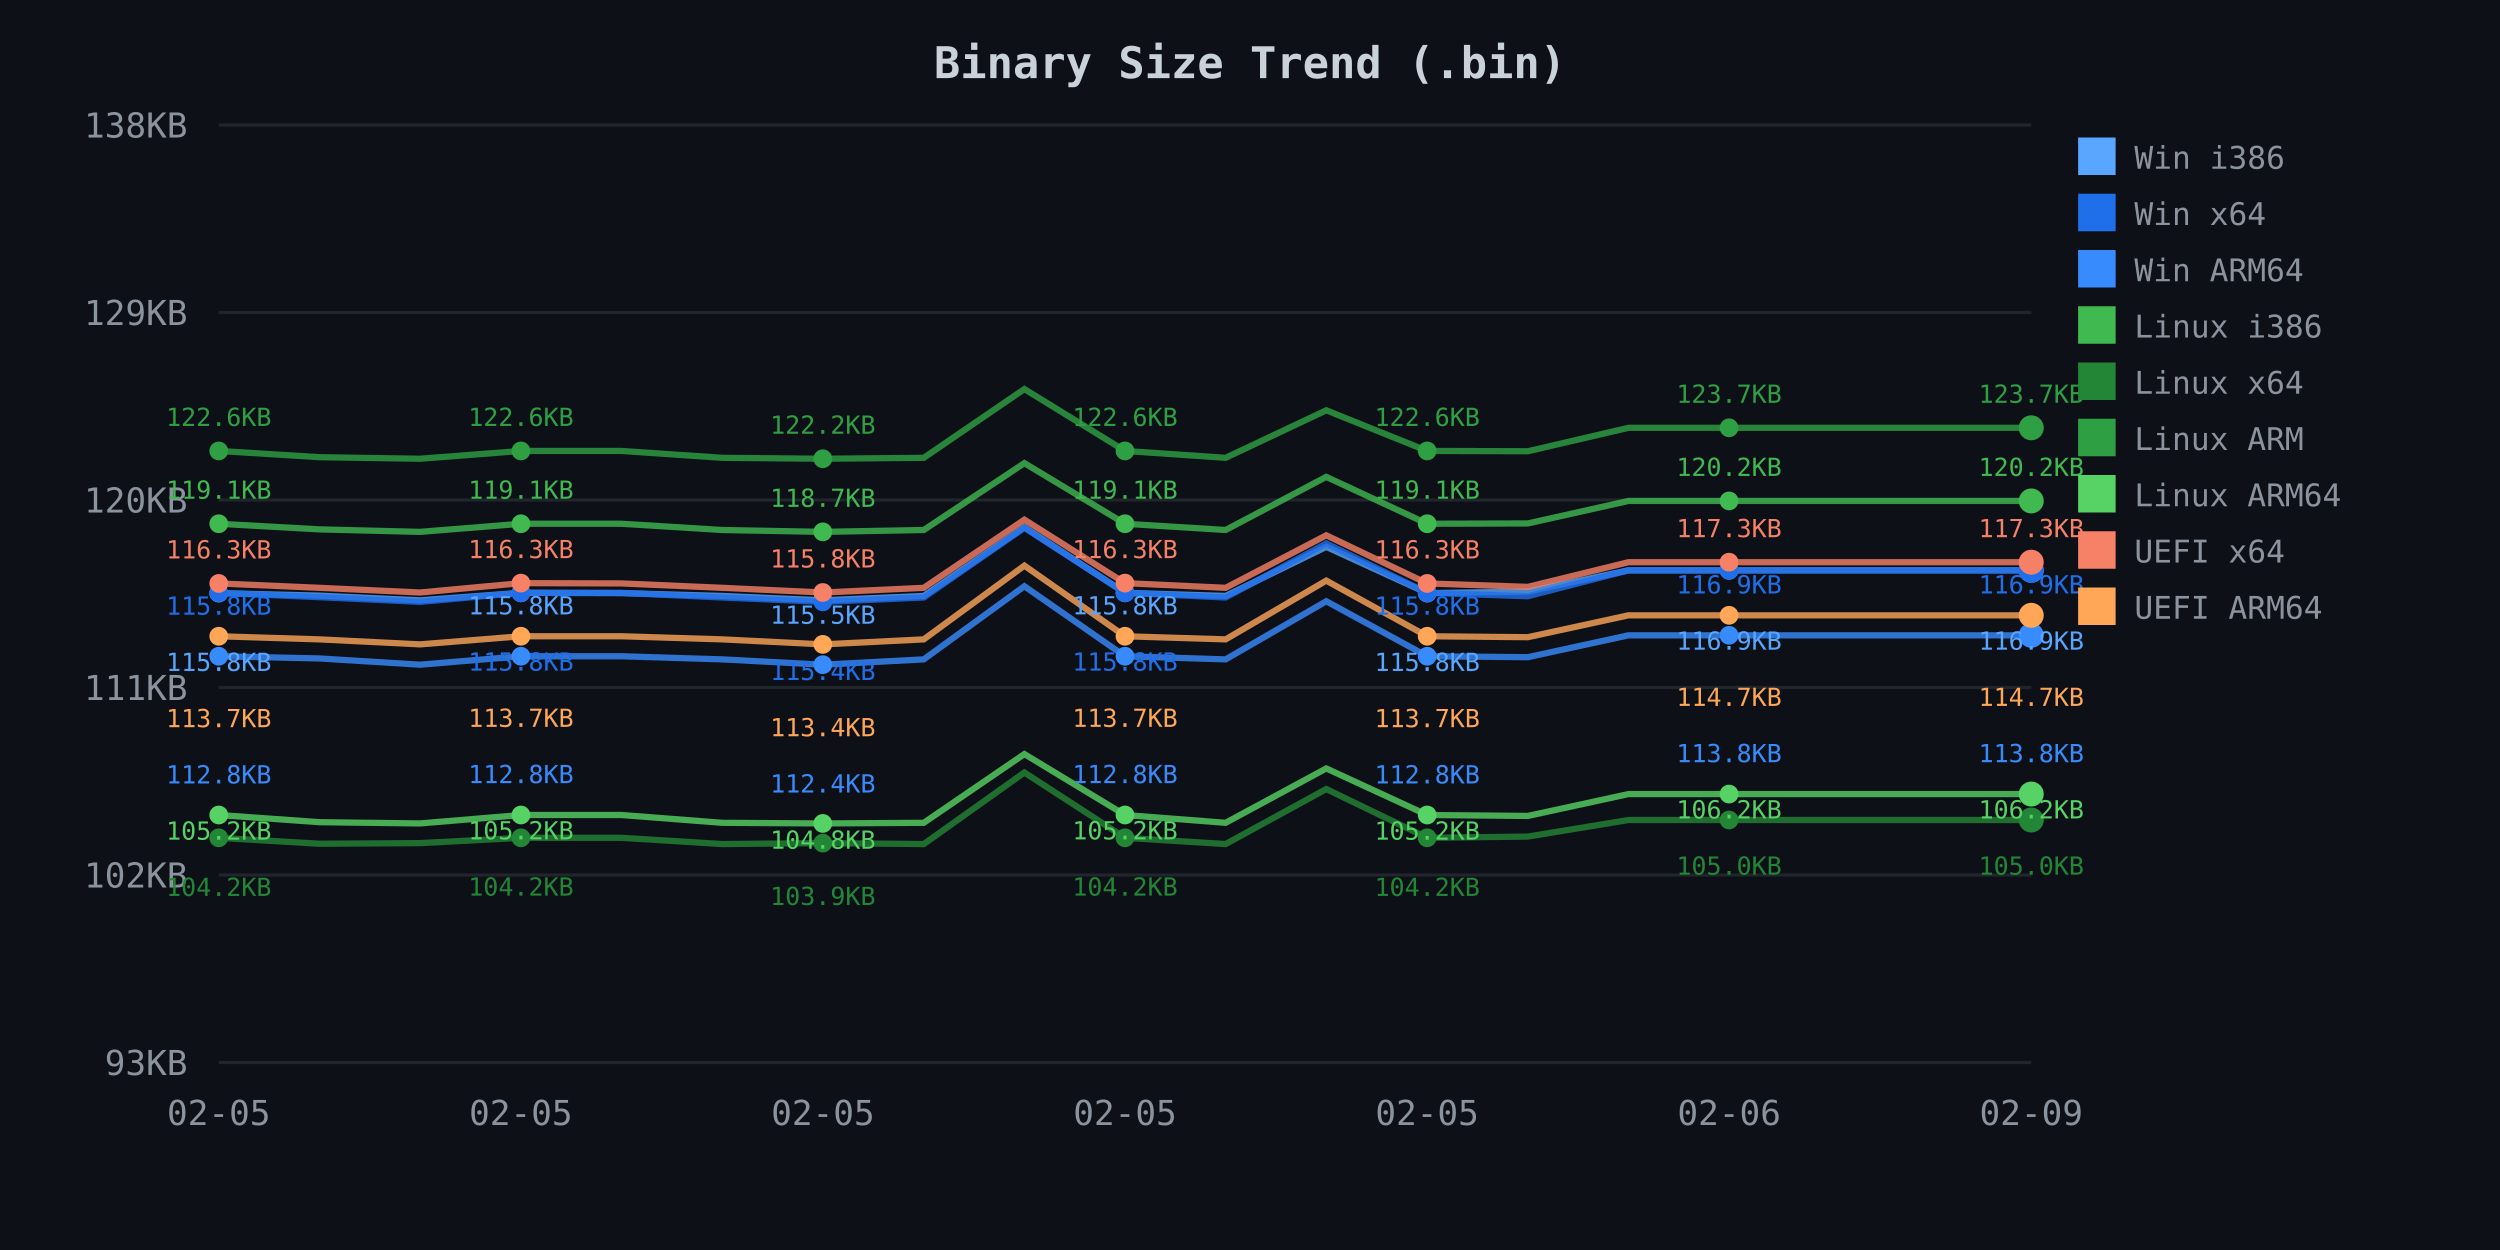
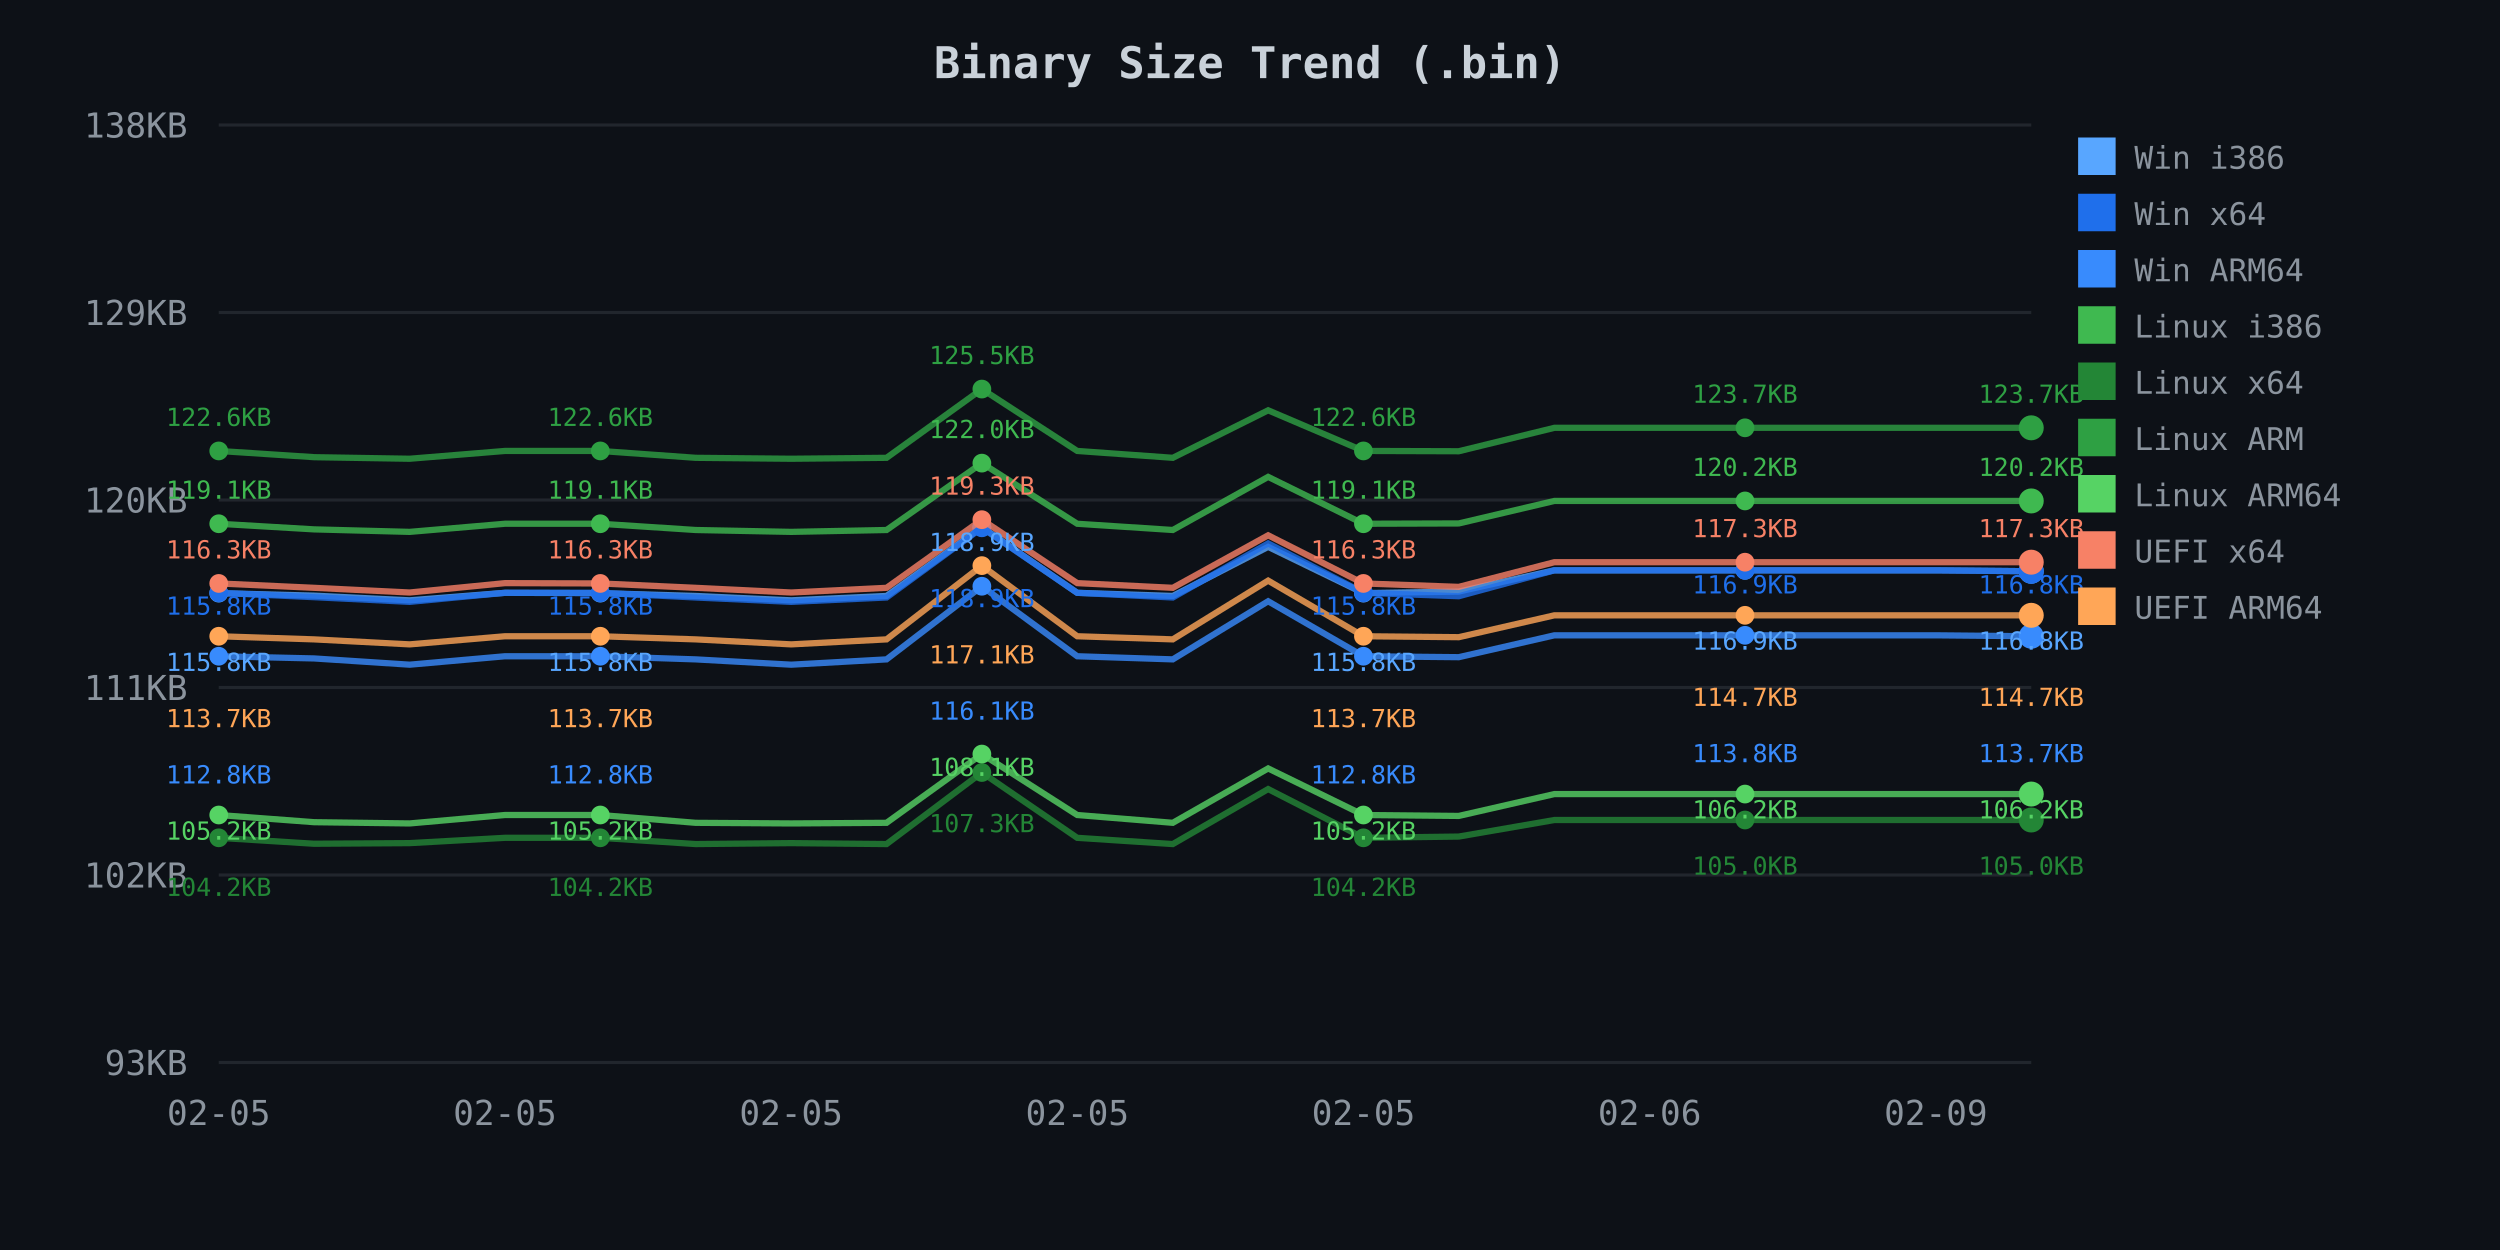
<svg xmlns="http://www.w3.org/2000/svg" width="800" height="400">
  <defs>
    <style>
.axis-text { fill: #8b949e; font-family: monospace; font-size: 11px; }
.title { fill: #c9d1d9; font-family: monospace; font-size: 14px; font-weight: bold; }
.legend { fill: #8b949e; font-family: monospace; font-size: 10px; }
.grid { stroke: #21262d; stroke-width: 1; }
</style>
  </defs>
  <rect width="800" height="400" fill="#0d1117" />
  <text x="400.0" y="25" class="title" text-anchor="middle">Binary Size Trend (.bin)</text>
  <line x1="70" y1="40.0" x2="650" y2="40.0" class="grid" />
  <text x="60" y="44.0" class="axis-text" text-anchor="end">138KB</text>
  <line x1="70" y1="100.0" x2="650" y2="100.0" class="grid" />
  <text x="60" y="104.0" class="axis-text" text-anchor="end">129KB</text>
  <line x1="70" y1="160.0" x2="650" y2="160.0" class="grid" />
  <text x="60" y="164.0" class="axis-text" text-anchor="end">120KB</text>
  <line x1="70" y1="220.0" x2="650" y2="220.0" class="grid" />
  <text x="60" y="224.0" class="axis-text" text-anchor="end">111KB</text>
  <line x1="70" y1="280.0" x2="650" y2="280.0" class="grid" />
  <text x="60" y="284.0" class="axis-text" text-anchor="end">102KB</text>
  <line x1="70" y1="340.0" x2="650" y2="340.0" class="grid" />
  <text x="60" y="344.0" class="axis-text" text-anchor="end">93KB</text>
  <text x="70.0" y="360" class="axis-text" text-anchor="middle">02-05</text>
-   <text x="166.667" y="360" class="axis-text" text-anchor="middle">02-05</text>
-   <text x="263.333" y="360" class="axis-text" text-anchor="middle">02-05</text>
-   <text x="360.0" y="360" class="axis-text" text-anchor="middle">02-05</text>
-   <text x="456.667" y="360" class="axis-text" text-anchor="middle">02-05</text>
-   <text x="553.333" y="360" class="axis-text" text-anchor="middle">02-06</text>
-   <text x="650.0" y="360" class="axis-text" text-anchor="middle">02-09</text>
-   <path d="M 70.0 189.8 L 102.2 190.6 L 134.4 192.1 L 166.7 189.7 L 198.9 189.8 L 231.1 190.7 L 263.3 192.1 L 295.6 190.7 L 327.8 168.7 L 360.0 189.7 L 392.2 190.7 L 424.4 175.0 L 456.7 189.8 L 488.9 189.3 L 521.1 182.5 L 553.3 182.5 L 585.6 182.5 L 617.8 182.5 L 650.0 182.5" fill="none" stroke="#58a6ff" stroke-width="2" opacity="0.8" />
+   <text x="161.579" y="360" class="axis-text" text-anchor="middle">02-05</text>
+   <text x="253.158" y="360" class="axis-text" text-anchor="middle">02-05</text>
+   <text x="344.737" y="360" class="axis-text" text-anchor="middle">02-05</text>
+   <text x="436.316" y="360" class="axis-text" text-anchor="middle">02-05</text>
+   <text x="527.895" y="360" class="axis-text" text-anchor="middle">02-06</text>
+   <text x="619.474" y="360" class="axis-text" text-anchor="middle">02-09</text>
+   <path d="M 70.0 189.8 L 100.5 190.6 L 131.1 192.1 L 161.6 189.7 L 192.1 189.8 L 222.6 190.7 L 253.2 192.1 L 283.7 190.7 L 314.2 168.7 L 344.7 189.7 L 375.3 190.7 L 405.8 175.0 L 436.3 189.8 L 466.8 189.3 L 497.4 182.5 L 527.9 182.5 L 558.4 182.5 L 588.9 182.5 L 619.5 182.5 L 650.0 182.8" fill="none" stroke="#58a6ff" stroke-width="2" opacity="0.8" />
  <circle cx="70.0" cy="189.8" r="3" fill="#58a6ff" />
-   <circle cx="166.7" cy="189.7" r="3" fill="#58a6ff" />
-   <circle cx="263.3" cy="192.1" r="3" fill="#58a6ff" />
-   <circle cx="360.0" cy="189.7" r="3" fill="#58a6ff" />
-   <circle cx="456.7" cy="189.8" r="3" fill="#58a6ff" />
-   <circle cx="553.3" cy="182.5" r="3" fill="#58a6ff" />
-   <circle cx="650.0" cy="182.5" r="4" fill="#58a6ff" />
-   <path d="M 70.0 189.7 L 102.2 191.1 L 134.4 192.6 L 166.7 189.7 L 198.9 189.7 L 231.1 191.2 L 263.3 192.6 L 295.6 191.2 L 327.8 168.9 L 360.0 189.7 L 392.2 191.2 L 424.4 173.9 L 456.7 189.7 L 488.9 190.8 L 521.1 182.5 L 553.3 182.5 L 585.6 182.5 L 617.8 182.5 L 650.0 182.5" fill="none" stroke="#1f6feb" stroke-width="2" opacity="0.8" />
+   <circle cx="192.1" cy="189.8" r="3" fill="#58a6ff" />
+   <circle cx="314.2" cy="168.7" r="3" fill="#58a6ff" />
+   <circle cx="436.3" cy="189.8" r="3" fill="#58a6ff" />
+   <circle cx="558.4" cy="182.5" r="3" fill="#58a6ff" />
+   <circle cx="650.0" cy="182.8" r="4" fill="#58a6ff" />
+   <path d="M 70.0 189.7 L 100.5 191.1 L 131.1 192.6 L 161.6 189.7 L 192.1 189.7 L 222.6 191.2 L 253.2 192.6 L 283.7 191.2 L 314.2 168.9 L 344.7 189.7 L 375.3 191.2 L 405.8 173.9 L 436.3 189.7 L 466.8 190.8 L 497.4 182.5 L 527.9 182.5 L 558.4 182.5 L 588.9 182.5 L 619.5 182.5 L 650.0 182.8" fill="none" stroke="#1f6feb" stroke-width="2" opacity="0.8" />
  <circle cx="70.0" cy="189.7" r="3" fill="#1f6feb" />
-   <circle cx="166.7" cy="189.7" r="3" fill="#1f6feb" />
-   <circle cx="263.3" cy="192.6" r="3" fill="#1f6feb" />
-   <circle cx="360.0" cy="189.7" r="3" fill="#1f6feb" />
-   <circle cx="456.7" cy="189.7" r="3" fill="#1f6feb" />
-   <circle cx="553.3" cy="182.5" r="3" fill="#1f6feb" />
-   <circle cx="650.0" cy="182.5" r="4" fill="#1f6feb" />
-   <path d="M 70.0 210.0 L 102.2 210.7 L 134.4 212.7 L 166.7 210.0 L 198.9 210.0 L 231.1 211.0 L 263.3 212.7 L 295.6 211.0 L 327.8 187.6 L 360.0 210.0 L 392.2 211.0 L 424.4 192.4 L 456.7 210.0 L 488.9 210.3 L 521.1 203.3 L 553.3 203.3 L 585.6 203.3 L 617.8 203.3 L 650.0 203.3" fill="none" stroke="#388bfd" stroke-width="2" opacity="0.8" />
+   <circle cx="192.1" cy="189.7" r="3" fill="#1f6feb" />
+   <circle cx="314.2" cy="168.9" r="3" fill="#1f6feb" />
+   <circle cx="436.3" cy="189.7" r="3" fill="#1f6feb" />
+   <circle cx="558.4" cy="182.5" r="3" fill="#1f6feb" />
+   <circle cx="650.0" cy="182.8" r="4" fill="#1f6feb" />
+   <path d="M 70.0 210.0 L 100.5 210.7 L 131.1 212.7 L 161.6 210.0 L 192.1 210.0 L 222.6 211.0 L 253.2 212.7 L 283.7 211.0 L 314.2 187.6 L 344.7 210.0 L 375.3 211.0 L 405.8 192.4 L 436.3 210.0 L 466.8 210.3 L 497.4 203.3 L 527.9 203.3 L 558.4 203.3 L 588.9 203.3 L 619.5 203.3 L 650.0 203.6" fill="none" stroke="#388bfd" stroke-width="2" opacity="0.8" />
  <circle cx="70.0" cy="210.0" r="3" fill="#388bfd" />
-   <circle cx="166.7" cy="210.0" r="3" fill="#388bfd" />
-   <circle cx="263.3" cy="212.7" r="3" fill="#388bfd" />
-   <circle cx="360.0" cy="210.0" r="3" fill="#388bfd" />
-   <circle cx="456.7" cy="210.0" r="3" fill="#388bfd" />
-   <circle cx="553.3" cy="203.3" r="3" fill="#388bfd" />
-   <circle cx="650.0" cy="203.3" r="4" fill="#388bfd" />
-   <path d="M 70.0 167.6 L 102.2 169.4 L 134.4 170.2 L 166.7 167.6 L 198.9 167.6 L 231.1 169.6 L 263.3 170.2 L 295.6 169.6 L 327.8 148.2 L 360.0 167.6 L 392.2 169.6 L 424.4 152.6 L 456.7 167.6 L 488.9 167.5 L 521.1 160.3 L 553.3 160.3 L 585.6 160.3 L 617.8 160.3 L 650.0 160.3" fill="none" stroke="#3fb950" stroke-width="2" opacity="0.8" />
+   <circle cx="192.1" cy="210.0" r="3" fill="#388bfd" />
+   <circle cx="314.2" cy="187.6" r="3" fill="#388bfd" />
+   <circle cx="436.3" cy="210.0" r="3" fill="#388bfd" />
+   <circle cx="558.4" cy="203.3" r="3" fill="#388bfd" />
+   <circle cx="650.0" cy="203.6" r="4" fill="#388bfd" />
+   <path d="M 70.0 167.6 L 100.5 169.4 L 131.1 170.2 L 161.6 167.6 L 192.1 167.6 L 222.6 169.6 L 253.2 170.2 L 283.7 169.6 L 314.2 148.2 L 344.7 167.6 L 375.3 169.6 L 405.8 152.6 L 436.3 167.6 L 466.8 167.5 L 497.4 160.3 L 527.9 160.3 L 558.4 160.3 L 588.9 160.3 L 619.5 160.3 L 650.0 160.3" fill="none" stroke="#3fb950" stroke-width="2" opacity="0.8" />
  <circle cx="70.0" cy="167.6" r="3" fill="#3fb950" />
-   <circle cx="166.7" cy="167.6" r="3" fill="#3fb950" />
-   <circle cx="263.3" cy="170.2" r="3" fill="#3fb950" />
-   <circle cx="360.0" cy="167.6" r="3" fill="#3fb950" />
-   <circle cx="456.7" cy="167.6" r="3" fill="#3fb950" />
-   <circle cx="553.3" cy="160.3" r="3" fill="#3fb950" />
+   <circle cx="192.1" cy="167.6" r="3" fill="#3fb950" />
+   <circle cx="314.2" cy="148.2" r="3" fill="#3fb950" />
+   <circle cx="436.3" cy="167.6" r="3" fill="#3fb950" />
+   <circle cx="558.4" cy="160.3" r="3" fill="#3fb950" />
  <circle cx="650.0" cy="160.3" r="4" fill="#3fb950" />
-   <path d="M 70.0 268.1 L 102.2 270.0 L 134.4 269.8 L 166.7 268.1 L 198.9 268.1 L 231.1 270.1 L 263.3 269.8 L 295.6 270.1 L 327.8 247.2 L 360.0 268.1 L 392.2 270.1 L 424.4 252.5 L 456.7 268.1 L 488.9 267.7 L 521.1 262.4 L 553.3 262.4 L 585.6 262.4 L 617.8 262.4 L 650.0 262.4" fill="none" stroke="#238636" stroke-width="2" opacity="0.8" />
+   <path d="M 70.0 268.1 L 100.5 270.0 L 131.1 269.8 L 161.6 268.1 L 192.1 268.1 L 222.6 270.1 L 253.2 269.8 L 283.7 270.1 L 314.2 247.2 L 344.7 268.1 L 375.3 270.1 L 405.8 252.5 L 436.3 268.1 L 466.8 267.7 L 497.4 262.4 L 527.9 262.4 L 558.4 262.4 L 588.9 262.4 L 619.5 262.4 L 650.0 262.4" fill="none" stroke="#238636" stroke-width="2" opacity="0.8" />
  <circle cx="70.0" cy="268.1" r="3" fill="#238636" />
-   <circle cx="166.7" cy="268.1" r="3" fill="#238636" />
-   <circle cx="263.3" cy="269.8" r="3" fill="#238636" />
-   <circle cx="360.0" cy="268.1" r="3" fill="#238636" />
-   <circle cx="456.7" cy="268.1" r="3" fill="#238636" />
-   <circle cx="553.3" cy="262.4" r="3" fill="#238636" />
+   <circle cx="192.1" cy="268.1" r="3" fill="#238636" />
+   <circle cx="314.2" cy="247.2" r="3" fill="#238636" />
+   <circle cx="436.3" cy="268.1" r="3" fill="#238636" />
+   <circle cx="558.4" cy="262.4" r="3" fill="#238636" />
  <circle cx="650.0" cy="262.4" r="4" fill="#238636" />
-   <path d="M 70.0 144.3 L 102.2 146.3 L 134.4 146.8 L 166.7 144.3 L 198.9 144.3 L 231.1 146.5 L 263.3 146.8 L 295.6 146.5 L 327.8 124.5 L 360.0 144.3 L 392.2 146.5 L 424.4 131.3 L 456.7 144.3 L 488.9 144.4 L 521.1 136.9 L 553.3 136.9 L 585.6 136.9 L 617.8 136.9 L 650.0 136.9" fill="none" stroke="#2ea043" stroke-width="2" opacity="0.8" />
+   <path d="M 70.0 144.3 L 100.5 146.3 L 131.1 146.8 L 161.6 144.3 L 192.1 144.3 L 222.6 146.5 L 253.2 146.8 L 283.7 146.5 L 314.2 124.5 L 344.7 144.3 L 375.3 146.5 L 405.8 131.3 L 436.3 144.3 L 466.8 144.4 L 497.4 136.9 L 527.9 136.9 L 558.4 136.9 L 588.9 136.9 L 619.5 136.9 L 650.0 136.9" fill="none" stroke="#2ea043" stroke-width="2" opacity="0.8" />
  <circle cx="70.0" cy="144.3" r="3" fill="#2ea043" />
-   <circle cx="166.7" cy="144.3" r="3" fill="#2ea043" />
-   <circle cx="263.3" cy="146.8" r="3" fill="#2ea043" />
-   <circle cx="360.0" cy="144.3" r="3" fill="#2ea043" />
-   <circle cx="456.7" cy="144.3" r="3" fill="#2ea043" />
-   <circle cx="553.3" cy="136.9" r="3" fill="#2ea043" />
+   <circle cx="192.1" cy="144.3" r="3" fill="#2ea043" />
+   <circle cx="314.2" cy="124.5" r="3" fill="#2ea043" />
+   <circle cx="436.3" cy="144.3" r="3" fill="#2ea043" />
+   <circle cx="558.4" cy="136.9" r="3" fill="#2ea043" />
  <circle cx="650.0" cy="136.9" r="4" fill="#2ea043" />
-   <path d="M 70.0 260.8 L 102.2 263.1 L 134.4 263.5 L 166.7 260.8 L 198.9 260.8 L 231.1 263.3 L 263.3 263.5 L 295.6 263.3 L 327.8 241.3 L 360.0 260.8 L 392.2 263.3 L 424.4 245.9 L 456.7 260.8 L 488.9 261.1 L 521.1 254.1 L 553.3 254.1 L 585.6 254.1 L 617.8 254.1 L 650.0 254.1" fill="none" stroke="#56d364" stroke-width="2" opacity="0.8" />
+   <path d="M 70.0 260.8 L 100.5 263.1 L 131.1 263.5 L 161.6 260.8 L 192.1 260.8 L 222.6 263.3 L 253.2 263.5 L 283.7 263.3 L 314.2 241.3 L 344.7 260.8 L 375.3 263.3 L 405.8 245.9 L 436.3 260.8 L 466.8 261.1 L 497.4 254.1 L 527.9 254.1 L 558.4 254.1 L 588.9 254.1 L 619.5 254.1 L 650.0 254.1" fill="none" stroke="#56d364" stroke-width="2" opacity="0.8" />
  <circle cx="70.0" cy="260.8" r="3" fill="#56d364" />
-   <circle cx="166.7" cy="260.8" r="3" fill="#56d364" />
-   <circle cx="263.3" cy="263.5" r="3" fill="#56d364" />
-   <circle cx="360.0" cy="260.8" r="3" fill="#56d364" />
-   <circle cx="456.7" cy="260.8" r="3" fill="#56d364" />
-   <circle cx="553.3" cy="254.1" r="3" fill="#56d364" />
+   <circle cx="192.1" cy="260.8" r="3" fill="#56d364" />
+   <circle cx="314.2" cy="241.3" r="3" fill="#56d364" />
+   <circle cx="436.3" cy="260.8" r="3" fill="#56d364" />
+   <circle cx="558.4" cy="254.1" r="3" fill="#56d364" />
  <circle cx="650.0" cy="254.1" r="4" fill="#56d364" />
-   <path d="M 70.0 186.7 L 102.2 188.1 L 134.4 189.6 L 166.7 186.6 L 198.9 186.7 L 231.1 188.1 L 263.3 189.6 L 295.6 188.1 L 327.8 166.3 L 360.0 186.6 L 392.2 188.1 L 424.4 171.3 L 456.7 186.7 L 488.9 187.8 L 521.1 179.9 L 553.3 179.9 L 585.6 179.9 L 617.8 179.9 L 650.0 179.9" fill="none" stroke="#f78166" stroke-width="2" opacity="0.8" />
+   <path d="M 70.0 186.7 L 100.5 188.1 L 131.1 189.6 L 161.6 186.6 L 192.1 186.7 L 222.6 188.1 L 253.2 189.6 L 283.7 188.1 L 314.2 166.3 L 344.7 186.6 L 375.3 188.1 L 405.8 171.3 L 436.3 186.7 L 466.8 187.8 L 497.4 179.9 L 527.9 179.9 L 558.4 179.9 L 588.9 179.9 L 619.5 179.9 L 650.0 179.9" fill="none" stroke="#f78166" stroke-width="2" opacity="0.8" />
  <circle cx="70.0" cy="186.7" r="3" fill="#f78166" />
-   <circle cx="166.7" cy="186.6" r="3" fill="#f78166" />
-   <circle cx="263.3" cy="189.6" r="3" fill="#f78166" />
-   <circle cx="360.0" cy="186.6" r="3" fill="#f78166" />
-   <circle cx="456.7" cy="186.7" r="3" fill="#f78166" />
-   <circle cx="553.3" cy="179.9" r="3" fill="#f78166" />
+   <circle cx="192.1" cy="186.7" r="3" fill="#f78166" />
+   <circle cx="314.2" cy="166.3" r="3" fill="#f78166" />
+   <circle cx="436.3" cy="186.7" r="3" fill="#f78166" />
+   <circle cx="558.4" cy="179.9" r="3" fill="#f78166" />
  <circle cx="650.0" cy="179.9" r="4" fill="#f78166" />
-   <path d="M 70.0 203.6 L 102.2 204.6 L 134.4 206.2 L 166.7 203.6 L 198.9 203.6 L 231.1 204.6 L 263.3 206.2 L 295.6 204.6 L 327.8 181.0 L 360.0 203.6 L 392.2 204.6 L 424.4 185.8 L 456.7 203.6 L 488.9 203.9 L 521.1 196.9 L 553.3 196.9 L 585.6 196.9 L 617.8 196.9 L 650.0 196.9" fill="none" stroke="#ffa657" stroke-width="2" opacity="0.8" />
+   <path d="M 70.0 203.6 L 100.5 204.6 L 131.1 206.2 L 161.6 203.6 L 192.1 203.6 L 222.6 204.6 L 253.2 206.2 L 283.7 204.6 L 314.2 181.0 L 344.7 203.6 L 375.3 204.6 L 405.8 185.8 L 436.3 203.6 L 466.8 203.9 L 497.4 196.9 L 527.9 196.9 L 558.4 196.9 L 588.9 196.9 L 619.5 196.9 L 650.0 196.9" fill="none" stroke="#ffa657" stroke-width="2" opacity="0.8" />
  <circle cx="70.0" cy="203.6" r="3" fill="#ffa657" />
-   <circle cx="166.7" cy="203.6" r="3" fill="#ffa657" />
-   <circle cx="263.3" cy="206.2" r="3" fill="#ffa657" />
-   <circle cx="360.0" cy="203.6" r="3" fill="#ffa657" />
-   <circle cx="456.7" cy="203.6" r="3" fill="#ffa657" />
-   <circle cx="553.3" cy="196.9" r="3" fill="#ffa657" />
+   <circle cx="192.1" cy="203.6" r="3" fill="#ffa657" />
+   <circle cx="314.2" cy="181.0" r="3" fill="#ffa657" />
+   <circle cx="436.3" cy="203.6" r="3" fill="#ffa657" />
+   <circle cx="558.4" cy="196.9" r="3" fill="#ffa657" />
  <circle cx="650.0" cy="196.9" r="4" fill="#ffa657" />
  <text x="70.0" y="136.3" fill="#2ea043" font-family="monospace" font-size="8px" text-anchor="middle">122.6KB</text>
  <text x="70.0" y="159.6" fill="#3fb950" font-family="monospace" font-size="8px" text-anchor="middle">119.1KB</text>
  <text x="70.0" y="178.7" fill="#f78166" font-family="monospace" font-size="8px" text-anchor="middle">116.3KB</text>
  <text x="70.0" y="196.7" fill="#1f6feb" font-family="monospace" font-size="8px" text-anchor="middle">115.8KB</text>
  <text x="70.0" y="214.7" fill="#58a6ff" font-family="monospace" font-size="8px" text-anchor="middle">115.8KB</text>
  <text x="70.0" y="232.7" fill="#ffa657" font-family="monospace" font-size="8px" text-anchor="middle">113.7KB</text>
  <text x="70.0" y="250.7" fill="#388bfd" font-family="monospace" font-size="8px" text-anchor="middle">112.8KB</text>
  <text x="70.0" y="268.7" fill="#56d364" font-family="monospace" font-size="8px" text-anchor="middle">105.2KB</text>
  <text x="70.0" y="286.7" fill="#238636" font-family="monospace" font-size="8px" text-anchor="middle">104.2KB</text>
-   <text x="166.7" y="136.3" fill="#2ea043" font-family="monospace" font-size="8px" text-anchor="middle">122.6KB</text>
-   <text x="166.7" y="159.6" fill="#3fb950" font-family="monospace" font-size="8px" text-anchor="middle">119.1KB</text>
-   <text x="166.7" y="178.6" fill="#f78166" font-family="monospace" font-size="8px" text-anchor="middle">116.3KB</text>
-   <text x="166.7" y="196.6" fill="#58a6ff" font-family="monospace" font-size="8px" text-anchor="middle">115.8KB</text>
-   <text x="166.7" y="214.6" fill="#1f6feb" font-family="monospace" font-size="8px" text-anchor="middle">115.8KB</text>
-   <text x="166.7" y="232.6" fill="#ffa657" font-family="monospace" font-size="8px" text-anchor="middle">113.7KB</text>
-   <text x="166.7" y="250.6" fill="#388bfd" font-family="monospace" font-size="8px" text-anchor="middle">112.8KB</text>
-   <text x="166.7" y="268.6" fill="#56d364" font-family="monospace" font-size="8px" text-anchor="middle">105.2KB</text>
-   <text x="166.7" y="286.6" fill="#238636" font-family="monospace" font-size="8px" text-anchor="middle">104.2KB</text>
-   <text x="263.3" y="138.8" fill="#2ea043" font-family="monospace" font-size="8px" text-anchor="middle">122.2KB</text>
-   <text x="263.3" y="162.2" fill="#3fb950" font-family="monospace" font-size="8px" text-anchor="middle">118.7KB</text>
-   <text x="263.3" y="181.6" fill="#f78166" font-family="monospace" font-size="8px" text-anchor="middle">115.8KB</text>
-   <text x="263.3" y="199.6" fill="#58a6ff" font-family="monospace" font-size="8px" text-anchor="middle">115.5KB</text>
-   <text x="263.3" y="217.6" fill="#1f6feb" font-family="monospace" font-size="8px" text-anchor="middle">115.4KB</text>
-   <text x="263.3" y="235.6" fill="#ffa657" font-family="monospace" font-size="8px" text-anchor="middle">113.4KB</text>
-   <text x="263.3" y="253.6" fill="#388bfd" font-family="monospace" font-size="8px" text-anchor="middle">112.4KB</text>
-   <text x="263.3" y="271.6" fill="#56d364" font-family="monospace" font-size="8px" text-anchor="middle">104.8KB</text>
-   <text x="263.3" y="289.6" fill="#238636" font-family="monospace" font-size="8px" text-anchor="middle">103.9KB</text>
-   <text x="360.0" y="136.3" fill="#2ea043" font-family="monospace" font-size="8px" text-anchor="middle">122.6KB</text>
-   <text x="360.0" y="159.6" fill="#3fb950" font-family="monospace" font-size="8px" text-anchor="middle">119.1KB</text>
-   <text x="360.0" y="178.6" fill="#f78166" font-family="monospace" font-size="8px" text-anchor="middle">116.3KB</text>
-   <text x="360.0" y="196.6" fill="#58a6ff" font-family="monospace" font-size="8px" text-anchor="middle">115.8KB</text>
-   <text x="360.0" y="214.6" fill="#1f6feb" font-family="monospace" font-size="8px" text-anchor="middle">115.8KB</text>
-   <text x="360.0" y="232.6" fill="#ffa657" font-family="monospace" font-size="8px" text-anchor="middle">113.7KB</text>
-   <text x="360.0" y="250.6" fill="#388bfd" font-family="monospace" font-size="8px" text-anchor="middle">112.8KB</text>
-   <text x="360.0" y="268.6" fill="#56d364" font-family="monospace" font-size="8px" text-anchor="middle">105.2KB</text>
-   <text x="360.0" y="286.6" fill="#238636" font-family="monospace" font-size="8px" text-anchor="middle">104.2KB</text>
-   <text x="456.7" y="136.3" fill="#2ea043" font-family="monospace" font-size="8px" text-anchor="middle">122.6KB</text>
-   <text x="456.7" y="159.6" fill="#3fb950" font-family="monospace" font-size="8px" text-anchor="middle">119.1KB</text>
-   <text x="456.7" y="178.7" fill="#f78166" font-family="monospace" font-size="8px" text-anchor="middle">116.3KB</text>
-   <text x="456.7" y="196.7" fill="#1f6feb" font-family="monospace" font-size="8px" text-anchor="middle">115.8KB</text>
-   <text x="456.7" y="214.7" fill="#58a6ff" font-family="monospace" font-size="8px" text-anchor="middle">115.8KB</text>
-   <text x="456.7" y="232.7" fill="#ffa657" font-family="monospace" font-size="8px" text-anchor="middle">113.7KB</text>
-   <text x="456.7" y="250.7" fill="#388bfd" font-family="monospace" font-size="8px" text-anchor="middle">112.8KB</text>
-   <text x="456.7" y="268.7" fill="#56d364" font-family="monospace" font-size="8px" text-anchor="middle">105.2KB</text>
-   <text x="456.7" y="286.7" fill="#238636" font-family="monospace" font-size="8px" text-anchor="middle">104.2KB</text>
-   <text x="553.3" y="128.9" fill="#2ea043" font-family="monospace" font-size="8px" text-anchor="middle">123.7KB</text>
-   <text x="553.3" y="152.3" fill="#3fb950" font-family="monospace" font-size="8px" text-anchor="middle">120.2KB</text>
-   <text x="553.3" y="171.9" fill="#f78166" font-family="monospace" font-size="8px" text-anchor="middle">117.3KB</text>
-   <text x="553.3" y="189.9" fill="#1f6feb" font-family="monospace" font-size="8px" text-anchor="middle">116.9KB</text>
-   <text x="553.3" y="207.9" fill="#58a6ff" font-family="monospace" font-size="8px" text-anchor="middle">116.9KB</text>
-   <text x="553.3" y="225.9" fill="#ffa657" font-family="monospace" font-size="8px" text-anchor="middle">114.7KB</text>
-   <text x="553.3" y="243.9" fill="#388bfd" font-family="monospace" font-size="8px" text-anchor="middle">113.8KB</text>
-   <text x="553.3" y="261.9" fill="#56d364" font-family="monospace" font-size="8px" text-anchor="middle">106.2KB</text>
-   <text x="553.3" y="279.9" fill="#238636" font-family="monospace" font-size="8px" text-anchor="middle">105.0KB</text>
+   <text x="192.1" y="136.3" fill="#2ea043" font-family="monospace" font-size="8px" text-anchor="middle">122.6KB</text>
+   <text x="192.1" y="159.6" fill="#3fb950" font-family="monospace" font-size="8px" text-anchor="middle">119.1KB</text>
+   <text x="192.1" y="178.7" fill="#f78166" font-family="monospace" font-size="8px" text-anchor="middle">116.3KB</text>
+   <text x="192.1" y="196.7" fill="#1f6feb" font-family="monospace" font-size="8px" text-anchor="middle">115.8KB</text>
+   <text x="192.1" y="214.7" fill="#58a6ff" font-family="monospace" font-size="8px" text-anchor="middle">115.8KB</text>
+   <text x="192.1" y="232.7" fill="#ffa657" font-family="monospace" font-size="8px" text-anchor="middle">113.7KB</text>
+   <text x="192.1" y="250.7" fill="#388bfd" font-family="monospace" font-size="8px" text-anchor="middle">112.8KB</text>
+   <text x="192.1" y="268.7" fill="#56d364" font-family="monospace" font-size="8px" text-anchor="middle">105.2KB</text>
+   <text x="192.1" y="286.7" fill="#238636" font-family="monospace" font-size="8px" text-anchor="middle">104.2KB</text>
+   <text x="314.2" y="116.5" fill="#2ea043" font-family="monospace" font-size="8px" text-anchor="middle">125.5KB</text>
+   <text x="314.2" y="140.2" fill="#3fb950" font-family="monospace" font-size="8px" text-anchor="middle">122.0KB</text>
+   <text x="314.2" y="158.3" fill="#f78166" font-family="monospace" font-size="8px" text-anchor="middle">119.3KB</text>
+   <text x="314.2" y="176.3" fill="#58a6ff" font-family="monospace" font-size="8px" text-anchor="middle">118.9KB</text>
+   <text x="314.2" y="194.3" fill="#1f6feb" font-family="monospace" font-size="8px" text-anchor="middle">118.9KB</text>
+   <text x="314.2" y="212.3" fill="#ffa657" font-family="monospace" font-size="8px" text-anchor="middle">117.1KB</text>
+   <text x="314.2" y="230.3" fill="#388bfd" font-family="monospace" font-size="8px" text-anchor="middle">116.1KB</text>
+   <text x="314.2" y="248.3" fill="#56d364" font-family="monospace" font-size="8px" text-anchor="middle">108.1KB</text>
+   <text x="314.2" y="266.3" fill="#238636" font-family="monospace" font-size="8px" text-anchor="middle">107.3KB</text>
+   <text x="436.3" y="136.3" fill="#2ea043" font-family="monospace" font-size="8px" text-anchor="middle">122.6KB</text>
+   <text x="436.3" y="159.6" fill="#3fb950" font-family="monospace" font-size="8px" text-anchor="middle">119.1KB</text>
+   <text x="436.3" y="178.7" fill="#f78166" font-family="monospace" font-size="8px" text-anchor="middle">116.3KB</text>
+   <text x="436.3" y="196.7" fill="#1f6feb" font-family="monospace" font-size="8px" text-anchor="middle">115.8KB</text>
+   <text x="436.3" y="214.7" fill="#58a6ff" font-family="monospace" font-size="8px" text-anchor="middle">115.8KB</text>
+   <text x="436.3" y="232.7" fill="#ffa657" font-family="monospace" font-size="8px" text-anchor="middle">113.7KB</text>
+   <text x="436.3" y="250.7" fill="#388bfd" font-family="monospace" font-size="8px" text-anchor="middle">112.8KB</text>
+   <text x="436.3" y="268.7" fill="#56d364" font-family="monospace" font-size="8px" text-anchor="middle">105.2KB</text>
+   <text x="436.3" y="286.7" fill="#238636" font-family="monospace" font-size="8px" text-anchor="middle">104.2KB</text>
+   <text x="558.4" y="128.9" fill="#2ea043" font-family="monospace" font-size="8px" text-anchor="middle">123.7KB</text>
+   <text x="558.4" y="152.3" fill="#3fb950" font-family="monospace" font-size="8px" text-anchor="middle">120.2KB</text>
+   <text x="558.4" y="171.9" fill="#f78166" font-family="monospace" font-size="8px" text-anchor="middle">117.3KB</text>
+   <text x="558.4" y="189.9" fill="#1f6feb" font-family="monospace" font-size="8px" text-anchor="middle">116.9KB</text>
+   <text x="558.4" y="207.9" fill="#58a6ff" font-family="monospace" font-size="8px" text-anchor="middle">116.9KB</text>
+   <text x="558.4" y="225.9" fill="#ffa657" font-family="monospace" font-size="8px" text-anchor="middle">114.7KB</text>
+   <text x="558.4" y="243.9" fill="#388bfd" font-family="monospace" font-size="8px" text-anchor="middle">113.8KB</text>
+   <text x="558.4" y="261.9" fill="#56d364" font-family="monospace" font-size="8px" text-anchor="middle">106.2KB</text>
+   <text x="558.4" y="279.9" fill="#238636" font-family="monospace" font-size="8px" text-anchor="middle">105.0KB</text>
  <text x="650.0" y="128.9" fill="#2ea043" font-family="monospace" font-size="8px" text-anchor="middle">123.7KB</text>
  <text x="650.0" y="152.3" fill="#3fb950" font-family="monospace" font-size="8px" text-anchor="middle">120.2KB</text>
  <text x="650.0" y="171.9" fill="#f78166" font-family="monospace" font-size="8px" text-anchor="middle">117.3KB</text>
-   <text x="650.0" y="189.9" fill="#1f6feb" font-family="monospace" font-size="8px" text-anchor="middle">116.9KB</text>
-   <text x="650.0" y="207.9" fill="#58a6ff" font-family="monospace" font-size="8px" text-anchor="middle">116.9KB</text>
+   <text x="650.0" y="189.9" fill="#1f6feb" font-family="monospace" font-size="8px" text-anchor="middle">116.8KB</text>
+   <text x="650.0" y="207.9" fill="#58a6ff" font-family="monospace" font-size="8px" text-anchor="middle">116.8KB</text>
  <text x="650.0" y="225.9" fill="#ffa657" font-family="monospace" font-size="8px" text-anchor="middle">114.7KB</text>
-   <text x="650.0" y="243.9" fill="#388bfd" font-family="monospace" font-size="8px" text-anchor="middle">113.8KB</text>
+   <text x="650.0" y="243.9" fill="#388bfd" font-family="monospace" font-size="8px" text-anchor="middle">113.7KB</text>
  <text x="650.0" y="261.9" fill="#56d364" font-family="monospace" font-size="8px" text-anchor="middle">106.2KB</text>
  <text x="650.0" y="279.9" fill="#238636" font-family="monospace" font-size="8px" text-anchor="middle">105.0KB</text>
  <rect x="665" y="44" width="12" height="12" fill="#58a6ff" />
  <text x="683" y="54" class="legend">Win i386</text>
  <rect x="665" y="62" width="12" height="12" fill="#1f6feb" />
  <text x="683" y="72" class="legend">Win x64</text>
  <rect x="665" y="80" width="12" height="12" fill="#388bfd" />
  <text x="683" y="90" class="legend">Win ARM64</text>
  <rect x="665" y="98" width="12" height="12" fill="#3fb950" />
  <text x="683" y="108" class="legend">Linux i386</text>
  <rect x="665" y="116" width="12" height="12" fill="#238636" />
  <text x="683" y="126" class="legend">Linux x64</text>
  <rect x="665" y="134" width="12" height="12" fill="#2ea043" />
  <text x="683" y="144" class="legend">Linux ARM</text>
  <rect x="665" y="152" width="12" height="12" fill="#56d364" />
  <text x="683" y="162" class="legend">Linux ARM64</text>
  <rect x="665" y="170" width="12" height="12" fill="#f78166" />
  <text x="683" y="180" class="legend">UEFI x64</text>
  <rect x="665" y="188" width="12" height="12" fill="#ffa657" />
  <text x="683" y="198" class="legend">UEFI ARM64</text>
</svg>
